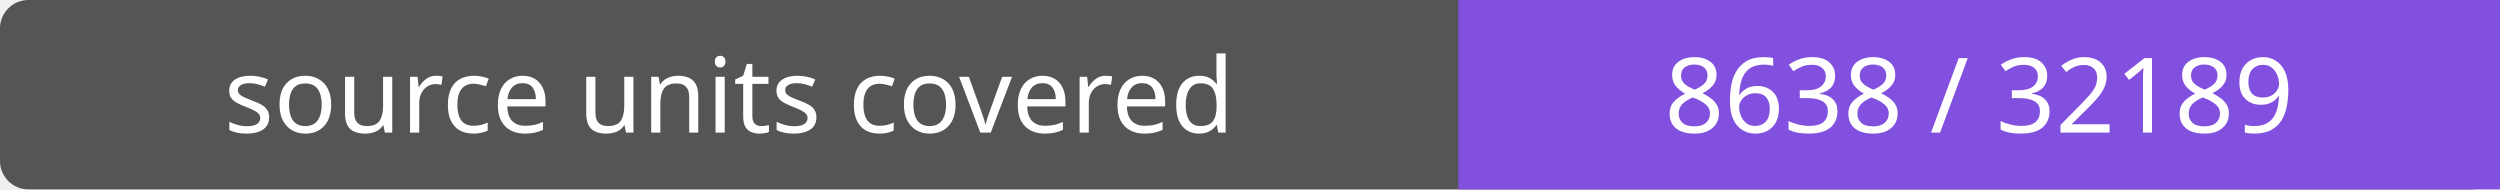
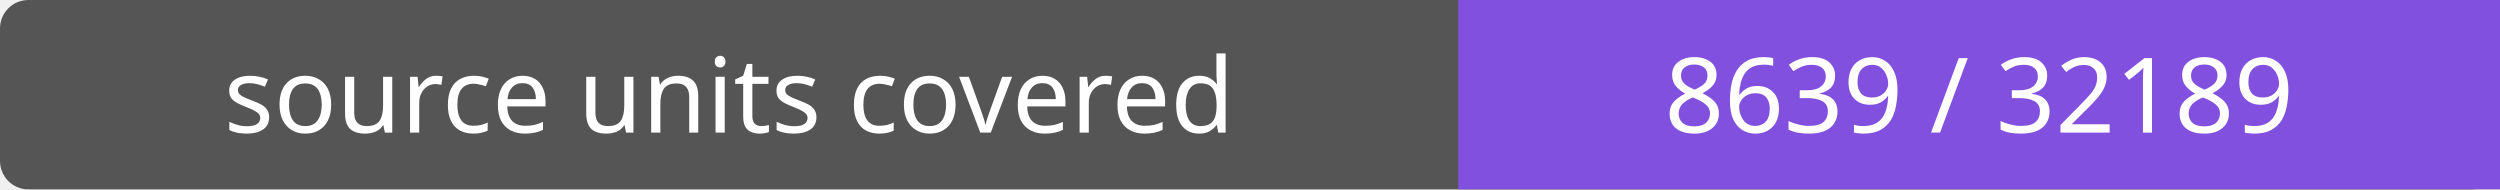
- <svg xmlns="http://www.w3.org/2000/svg" width="264" height="20" role="img" aria-label="source units covered: 8638 / 32189">
+ <svg xmlns="http://www.w3.org/2000/svg" width="264" height="20" role="img" aria-label="source units covered: 8639 / 32189">
  <rect width="264" height="20" rx="3" fill="#555" />
  <path fill="#8250df" d="M154 0h110v20H154z" />
  <g fill="#fff" text-anchor="middle" font-family="Verdana,sans-serif" font-size="11">
    <text x="77.0" y="14">source units covered</text>
-     <text x="209.0" y="14">8638 / 32189</text>
+     <text x="209.0" y="14">8639 / 32189</text>
  </g>
</svg>
